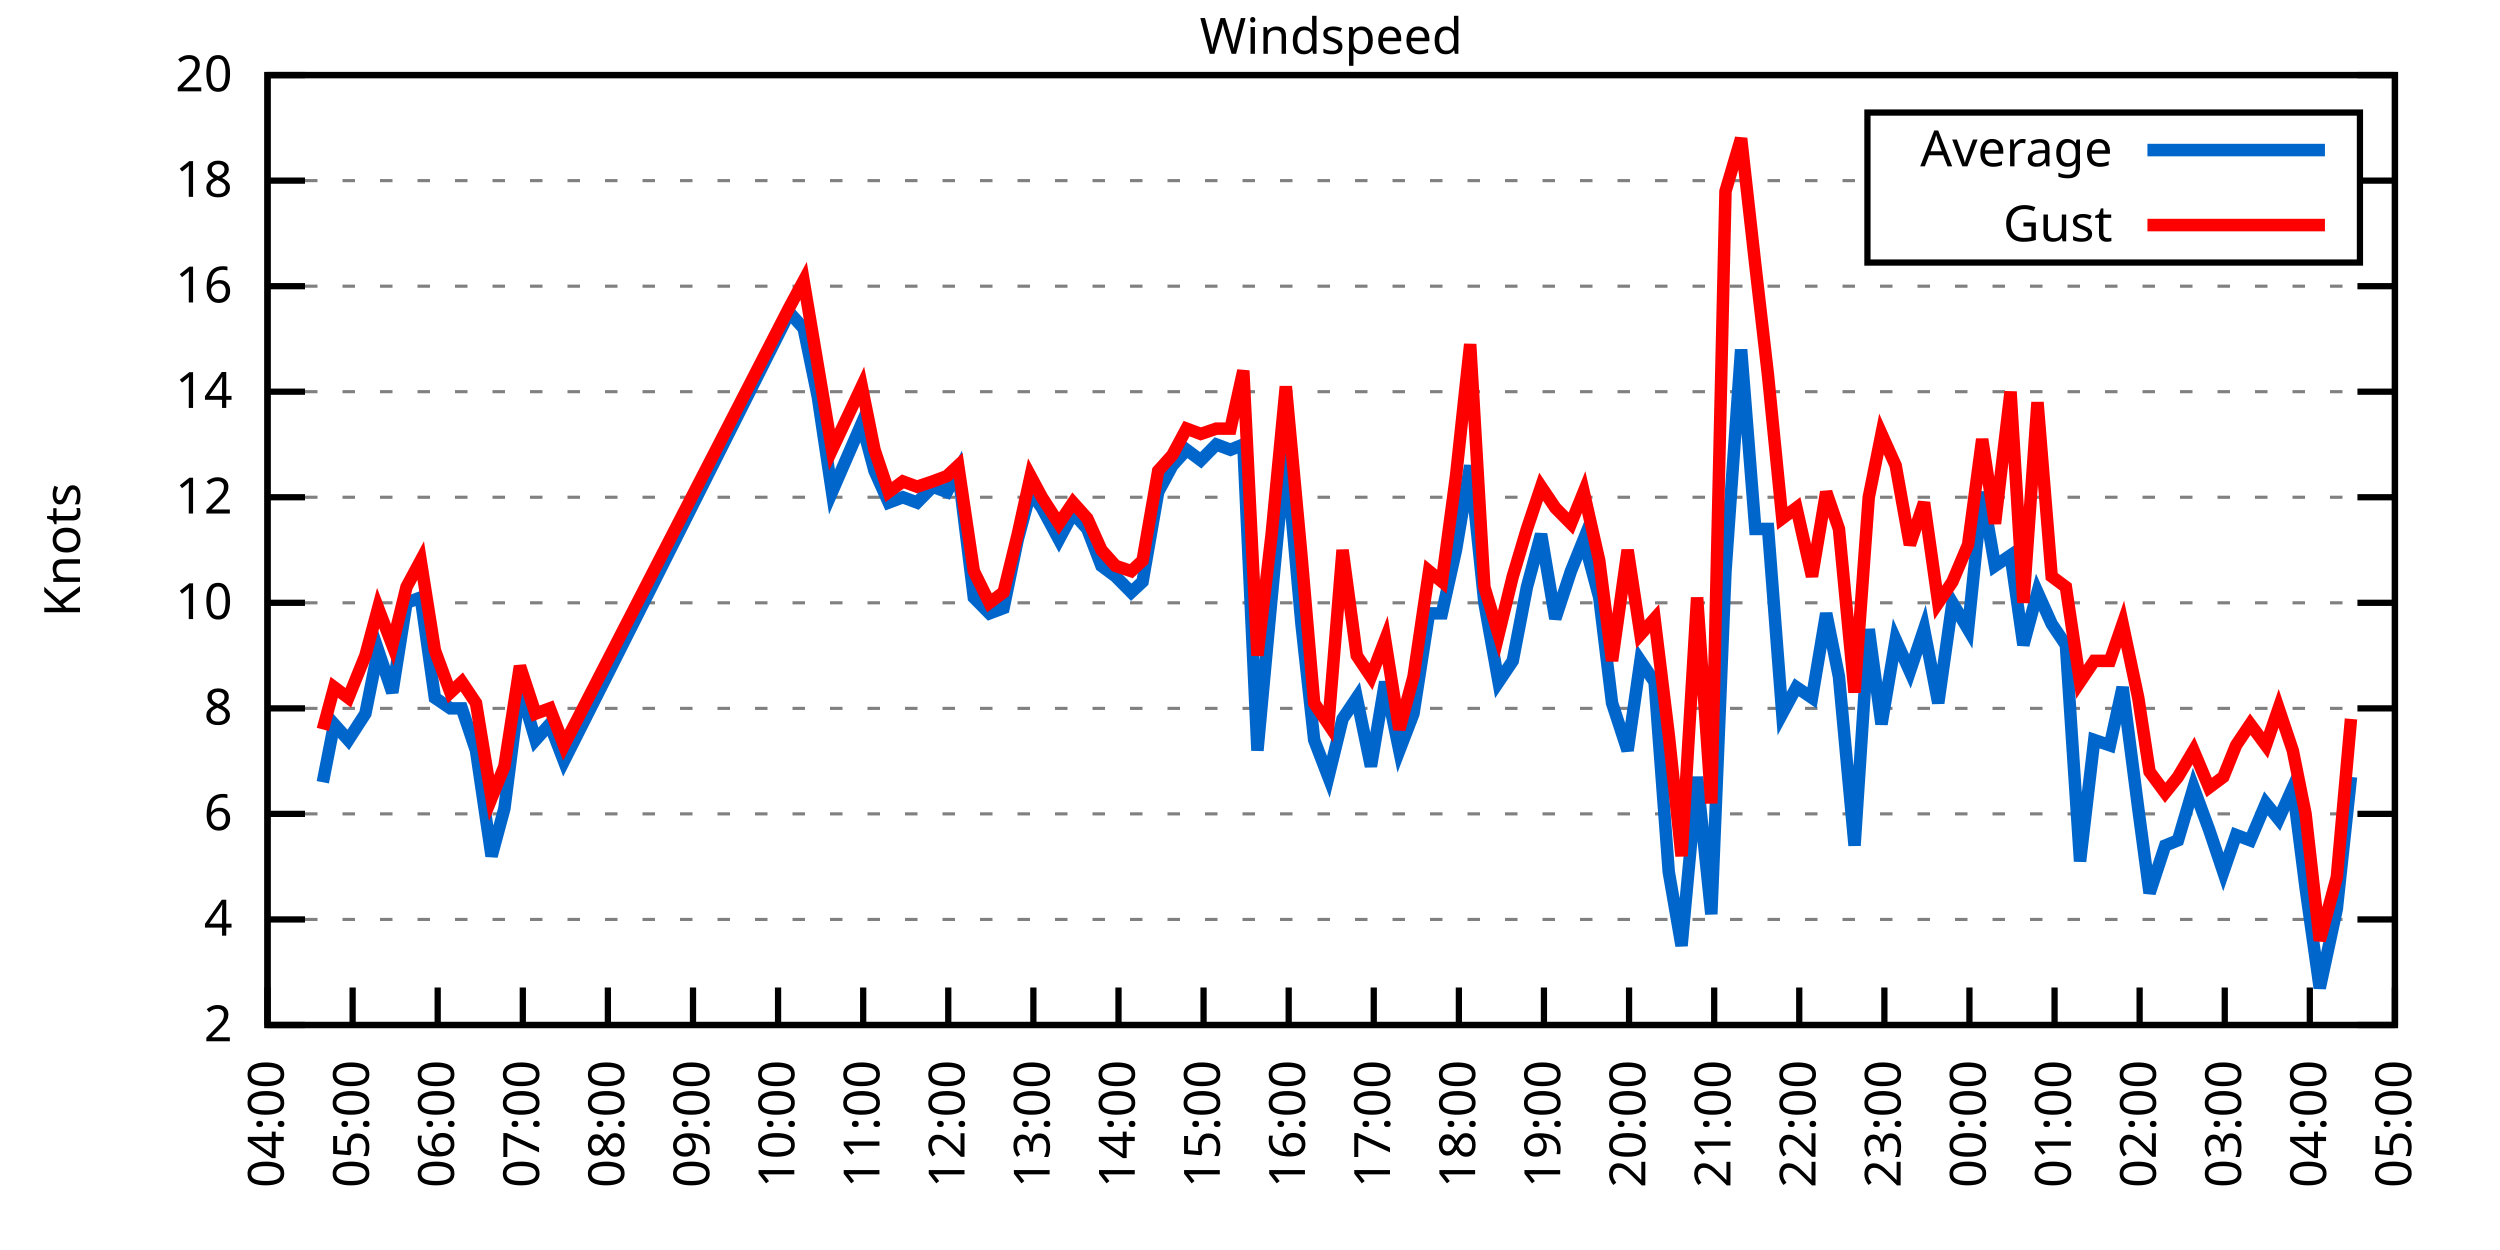
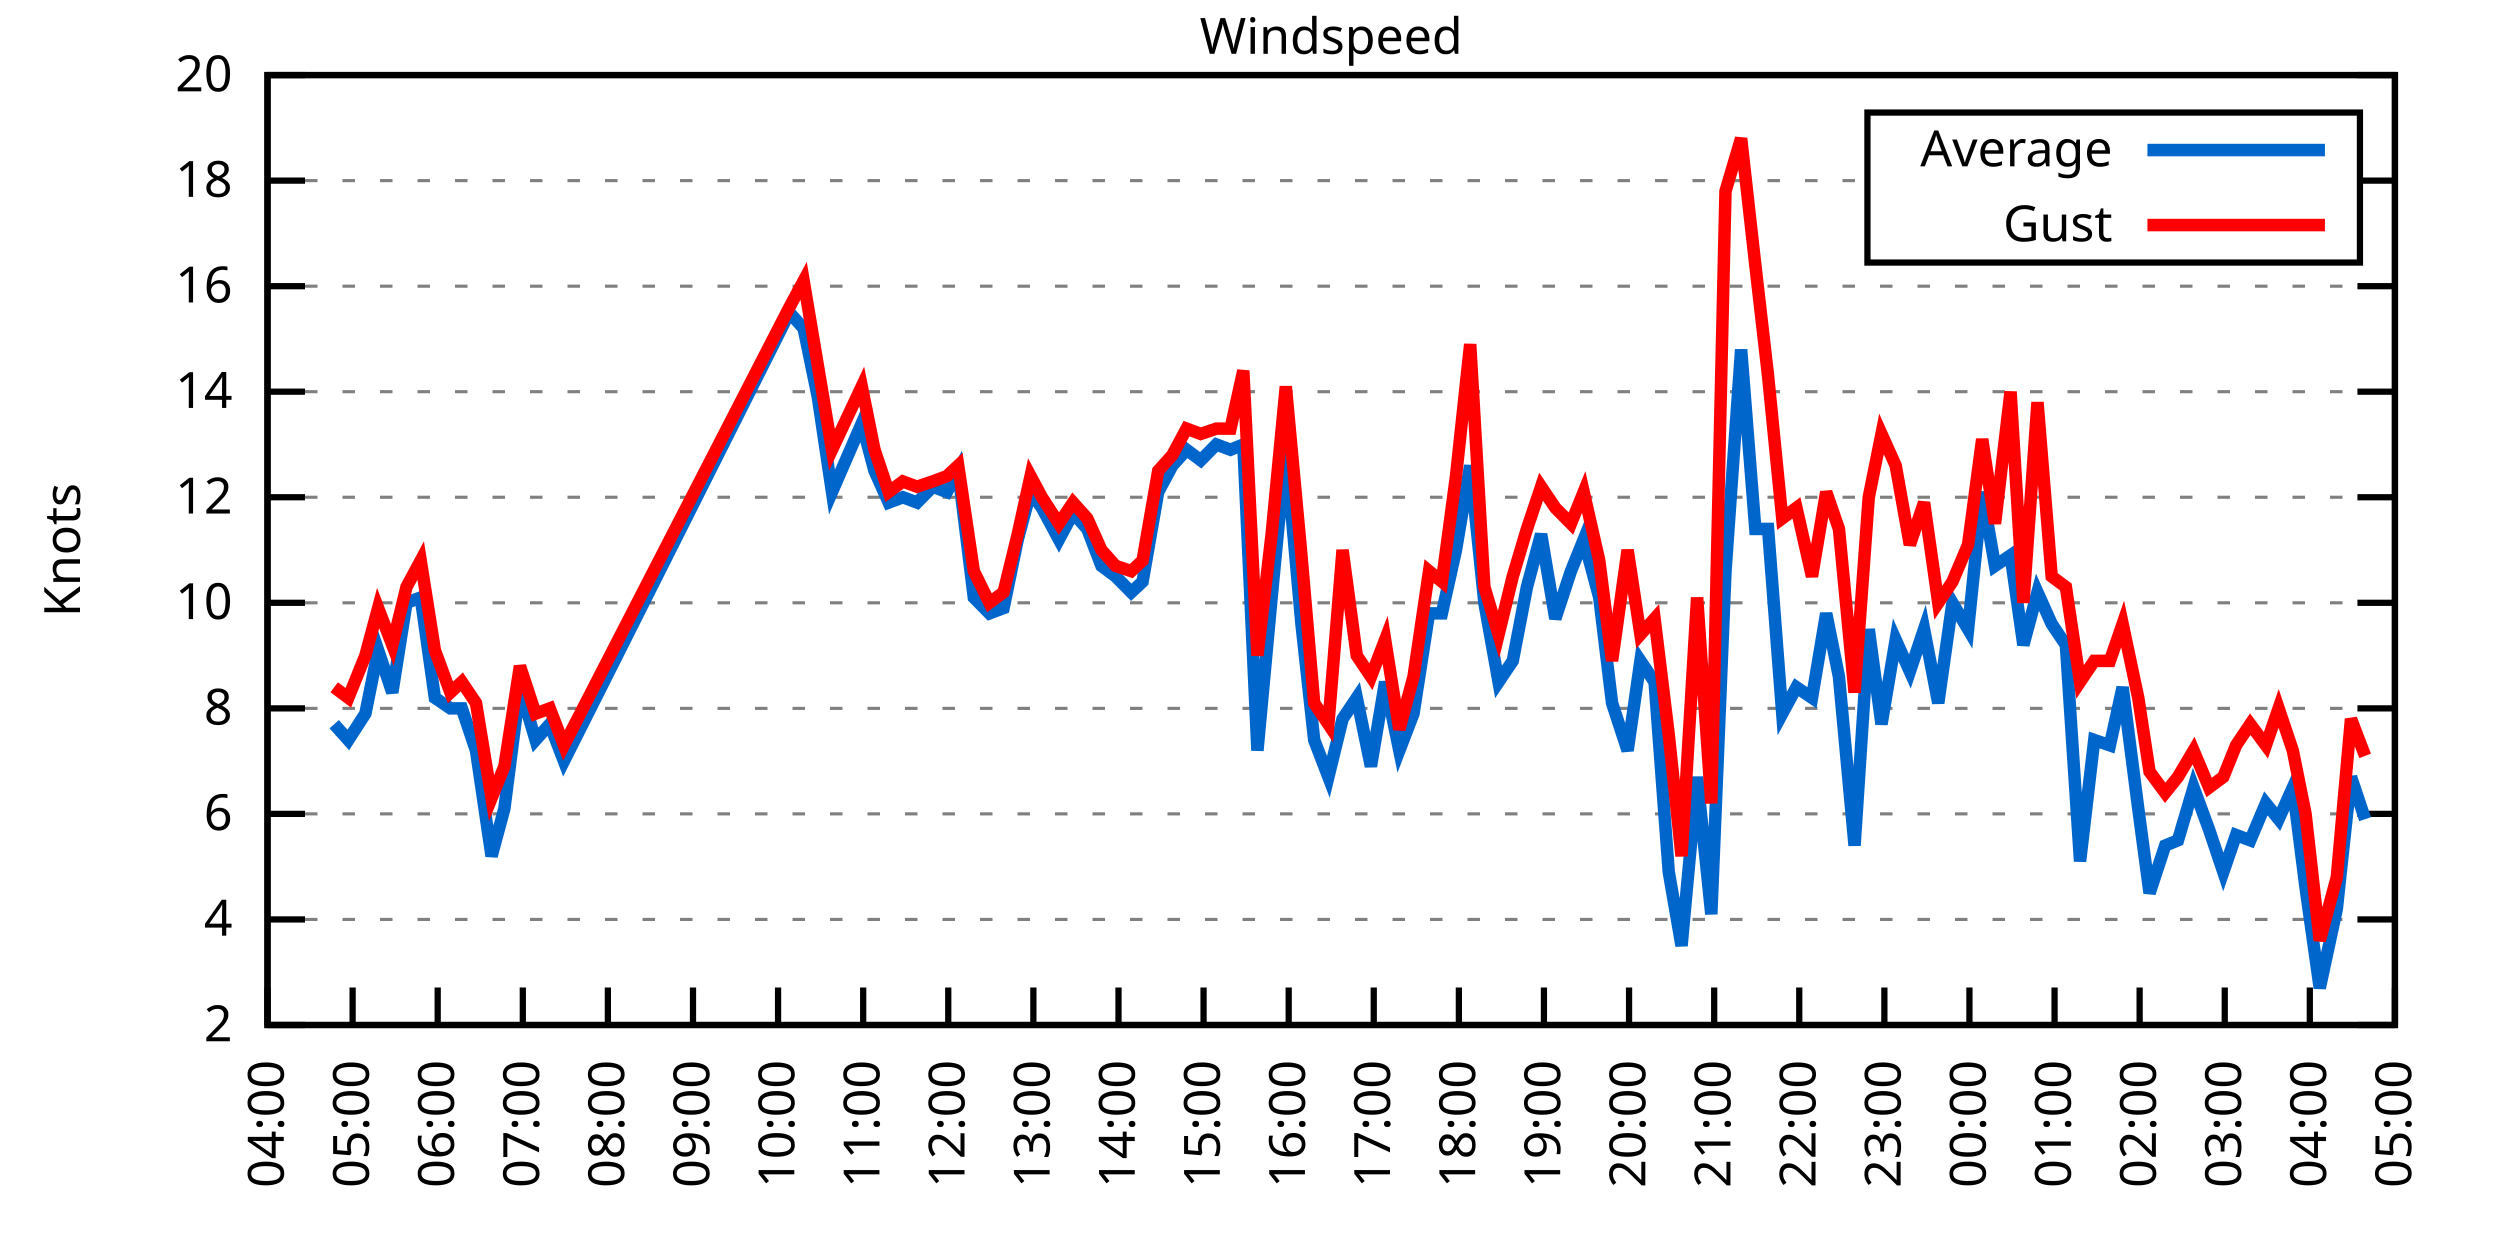
<svg xmlns="http://www.w3.org/2000/svg" xmlns:xlink="http://www.w3.org/1999/xlink" width="400" height="200" viewBox="0 0 400 200">
  <g id="gnuplot_canvas">
    <rect x="0" y="0" width="400" height="200" fill="none" />
    <defs>
      <circle id="gpDot" r="0.5" stroke-width="0.5" stroke="currentColor" />
      <path id="gpPt0" stroke-width="0.333" stroke="currentColor" d="M-1,0 h2 M0,-1 v2" />
      <path id="gpPt1" stroke-width="0.333" stroke="currentColor" d="M-1,-1 L1,1 M1,-1 L-1,1" />
      <path id="gpPt2" stroke-width="0.333" stroke="currentColor" d="M-1,0 L1,0 M0,-1 L0,1 M-1,-1 L1,1 M-1,1 L1,-1" />
      <rect id="gpPt3" stroke-width="0.333" stroke="currentColor" x="-1" y="-1" width="2" height="2" />
      <rect id="gpPt4" stroke-width="0.333" stroke="currentColor" fill="currentColor" x="-1" y="-1" width="2" height="2" />
      <circle id="gpPt5" stroke-width="0.333" stroke="currentColor" cx="0" cy="0" r="1" />
      <use xlink:href="#gpPt5" id="gpPt6" fill="currentColor" stroke="none" />
      <path id="gpPt7" stroke-width="0.333" stroke="currentColor" d="M0,-1.33 L-1.33,0.67 L1.33,0.67 z" />
      <use xlink:href="#gpPt7" id="gpPt8" fill="currentColor" stroke="none" />
      <use xlink:href="#gpPt7" id="gpPt9" stroke="currentColor" transform="rotate(180)" />
      <use xlink:href="#gpPt9" id="gpPt10" fill="currentColor" stroke="none" />
      <use xlink:href="#gpPt3" id="gpPt11" stroke="currentColor" transform="rotate(45)" />
      <use xlink:href="#gpPt11" id="gpPt12" fill="currentColor" stroke="none" />
      <path id="gpPt13" stroke-width="0.333" stroke="currentColor" d="M0,1.330 L1.265,0.411 L0.782,-1.067 L-0.782,-1.076 L-1.265,0.411 z" />
      <use xlink:href="#gpPt13" id="gpPt14" fill="currentColor" stroke="none" />
      <filter id="textbox" filterUnits="objectBoundingBox" x="0" y="0" height="1" width="1">
        <feFlood flood-color="white" flood-opacity="1" result="bgnd" />
        <feComposite in="SourceGraphic" in2="bgnd" operator="atop" />
      </filter>
      <filter id="greybox" filterUnits="objectBoundingBox" x="0" y="0" height="1" width="1">
        <feFlood flood-color="lightgrey" flood-opacity="1" result="grey" />
        <feComposite in="SourceGraphic" in2="grey" operator="atop" />
      </filter>
    </defs>
    <g fill="none" color="white" stroke="currentColor" stroke-width="1.00" stroke-linecap="butt" stroke-linejoin="miter">
</g>
    <g fill="none" color="black" stroke="currentColor" stroke-width="1.00" stroke-linecap="butt" stroke-linejoin="miter">
      <g stroke="none" shape-rendering="crispEdges">
        <polygon fill="rgb(255, 255, 255)" points="42.80,164.00 383.18,164.00 383.18,12.02 42.80,12.02 " />
      </g>
    </g>
    <g fill="none" color="black" stroke="currentColor" stroke-width="1.00" stroke-linecap="butt" stroke-linejoin="miter">
</g>
    <g fill="none" color="black" stroke="black" stroke-width="0.50" stroke-linecap="butt" stroke-linejoin="miter">
</g>
    <g fill="none" color="gray" stroke="currentColor" stroke-width="0.50" stroke-linecap="butt" stroke-linejoin="miter">
      <path stroke="gray" stroke-dasharray="2,4" class="gridline" d="M42.80,164.00 L383.19,164.00  " />
    </g>
    <g fill="none" color="gray" stroke="gray" stroke-width="1.00" stroke-linecap="butt" stroke-linejoin="miter">
</g>
    <g fill="none" color="black" stroke="currentColor" stroke-width="1.00" stroke-linecap="butt" stroke-linejoin="miter">
      <path stroke="black" d="M42.80,164.00 L48.80,164.00 M383.19,164.00 L377.19,164.00  " />
      <g transform="translate(37.20,166.60)" stroke="none" fill="black" font-family="Sans" font-size="8.00" text-anchor="end">
        <text>
          <tspan font-family="Sans"> 2</tspan>
        </text>
      </g>
    </g>
    <g fill="none" color="black" stroke="currentColor" stroke-width="1.00" stroke-linecap="butt" stroke-linejoin="miter">
</g>
    <g fill="none" color="black" stroke="black" stroke-width="0.50" stroke-linecap="butt" stroke-linejoin="miter">
</g>
    <g fill="none" color="gray" stroke="currentColor" stroke-width="0.50" stroke-linecap="butt" stroke-linejoin="miter">
      <path stroke="gray" stroke-dasharray="2,4" class="gridline" d="M42.80,147.11 L383.19,147.11  " />
    </g>
    <g fill="none" color="gray" stroke="gray" stroke-width="1.00" stroke-linecap="butt" stroke-linejoin="miter">
</g>
    <g fill="none" color="black" stroke="currentColor" stroke-width="1.00" stroke-linecap="butt" stroke-linejoin="miter">
      <path stroke="black" d="M42.80,147.11 L48.80,147.11 M383.19,147.11 L377.19,147.11  " />
      <g transform="translate(37.20,149.71)" stroke="none" fill="black" font-family="Sans" font-size="8.00" text-anchor="end">
        <text>
          <tspan font-family="Sans"> 4</tspan>
        </text>
      </g>
    </g>
    <g fill="none" color="black" stroke="currentColor" stroke-width="1.00" stroke-linecap="butt" stroke-linejoin="miter">
</g>
    <g fill="none" color="black" stroke="black" stroke-width="0.50" stroke-linecap="butt" stroke-linejoin="miter">
</g>
    <g fill="none" color="gray" stroke="currentColor" stroke-width="0.50" stroke-linecap="butt" stroke-linejoin="miter">
      <path stroke="gray" stroke-dasharray="2,4" class="gridline" d="M42.80,130.22 L383.19,130.22  " />
    </g>
    <g fill="none" color="gray" stroke="gray" stroke-width="1.00" stroke-linecap="butt" stroke-linejoin="miter">
</g>
    <g fill="none" color="black" stroke="currentColor" stroke-width="1.00" stroke-linecap="butt" stroke-linejoin="miter">
      <path stroke="black" d="M42.80,130.22 L48.80,130.22 M383.19,130.22 L377.19,130.22  " />
      <g transform="translate(37.20,132.82)" stroke="none" fill="black" font-family="Sans" font-size="8.00" text-anchor="end">
        <text>
          <tspan font-family="Sans"> 6</tspan>
        </text>
      </g>
    </g>
    <g fill="none" color="black" stroke="currentColor" stroke-width="1.00" stroke-linecap="butt" stroke-linejoin="miter">
</g>
    <g fill="none" color="black" stroke="black" stroke-width="0.50" stroke-linecap="butt" stroke-linejoin="miter">
</g>
    <g fill="none" color="gray" stroke="currentColor" stroke-width="0.50" stroke-linecap="butt" stroke-linejoin="miter">
      <path stroke="gray" stroke-dasharray="2,4" class="gridline" d="M42.80,113.34 L383.19,113.34  " />
    </g>
    <g fill="none" color="gray" stroke="gray" stroke-width="1.00" stroke-linecap="butt" stroke-linejoin="miter">
</g>
    <g fill="none" color="black" stroke="currentColor" stroke-width="1.00" stroke-linecap="butt" stroke-linejoin="miter">
      <path stroke="black" d="M42.80,113.34 L48.80,113.34 M383.19,113.34 L377.19,113.34  " />
      <g transform="translate(37.20,115.94)" stroke="none" fill="black" font-family="Sans" font-size="8.00" text-anchor="end">
        <text>
          <tspan font-family="Sans"> 8</tspan>
        </text>
      </g>
    </g>
    <g fill="none" color="black" stroke="currentColor" stroke-width="1.00" stroke-linecap="butt" stroke-linejoin="miter">
</g>
    <g fill="none" color="black" stroke="black" stroke-width="0.50" stroke-linecap="butt" stroke-linejoin="miter">
</g>
    <g fill="none" color="gray" stroke="currentColor" stroke-width="0.50" stroke-linecap="butt" stroke-linejoin="miter">
      <path stroke="gray" stroke-dasharray="2,4" class="gridline" d="M42.80,96.45 L383.19,96.45  " />
    </g>
    <g fill="none" color="gray" stroke="gray" stroke-width="1.00" stroke-linecap="butt" stroke-linejoin="miter">
</g>
    <g fill="none" color="black" stroke="currentColor" stroke-width="1.00" stroke-linecap="butt" stroke-linejoin="miter">
      <path stroke="black" d="M42.80,96.45 L48.80,96.45 M383.19,96.45 L377.19,96.45  " />
      <g transform="translate(37.20,99.05)" stroke="none" fill="black" font-family="Sans" font-size="8.00" text-anchor="end">
        <text>
          <tspan font-family="Sans"> 10</tspan>
        </text>
      </g>
    </g>
    <g fill="none" color="black" stroke="currentColor" stroke-width="1.00" stroke-linecap="butt" stroke-linejoin="miter">
</g>
    <g fill="none" color="black" stroke="black" stroke-width="0.50" stroke-linecap="butt" stroke-linejoin="miter">
</g>
    <g fill="none" color="gray" stroke="currentColor" stroke-width="0.50" stroke-linecap="butt" stroke-linejoin="miter">
      <path stroke="gray" stroke-dasharray="2,4" class="gridline" d="M42.80,79.56 L383.19,79.56  " />
    </g>
    <g fill="none" color="gray" stroke="gray" stroke-width="1.00" stroke-linecap="butt" stroke-linejoin="miter">
</g>
    <g fill="none" color="black" stroke="currentColor" stroke-width="1.00" stroke-linecap="butt" stroke-linejoin="miter">
      <path stroke="black" d="M42.80,79.56 L48.80,79.56 M383.19,79.56 L377.19,79.56  " />
      <g transform="translate(37.20,82.16)" stroke="none" fill="black" font-family="Sans" font-size="8.00" text-anchor="end">
        <text>
          <tspan font-family="Sans"> 12</tspan>
        </text>
      </g>
    </g>
    <g fill="none" color="black" stroke="currentColor" stroke-width="1.00" stroke-linecap="butt" stroke-linejoin="miter">
</g>
    <g fill="none" color="black" stroke="black" stroke-width="0.50" stroke-linecap="butt" stroke-linejoin="miter">
</g>
    <g fill="none" color="gray" stroke="currentColor" stroke-width="0.50" stroke-linecap="butt" stroke-linejoin="miter">
      <path stroke="gray" stroke-dasharray="2,4" class="gridline" d="M42.80,62.67 L383.19,62.67  " />
    </g>
    <g fill="none" color="gray" stroke="gray" stroke-width="1.00" stroke-linecap="butt" stroke-linejoin="miter">
</g>
    <g fill="none" color="black" stroke="currentColor" stroke-width="1.00" stroke-linecap="butt" stroke-linejoin="miter">
      <path stroke="black" d="M42.80,62.67 L48.80,62.67 M383.19,62.67 L377.19,62.67  " />
      <g transform="translate(37.20,65.27)" stroke="none" fill="black" font-family="Sans" font-size="8.00" text-anchor="end">
        <text>
          <tspan font-family="Sans"> 14</tspan>
        </text>
      </g>
    </g>
    <g fill="none" color="black" stroke="currentColor" stroke-width="1.00" stroke-linecap="butt" stroke-linejoin="miter">
</g>
    <g fill="none" color="black" stroke="black" stroke-width="0.50" stroke-linecap="butt" stroke-linejoin="miter">
</g>
    <g fill="none" color="gray" stroke="currentColor" stroke-width="0.50" stroke-linecap="butt" stroke-linejoin="miter">
      <path stroke="gray" stroke-dasharray="2,4" class="gridline" d="M42.80,45.79 L383.19,45.79  " />
    </g>
    <g fill="none" color="gray" stroke="gray" stroke-width="1.00" stroke-linecap="butt" stroke-linejoin="miter">
</g>
    <g fill="none" color="black" stroke="currentColor" stroke-width="1.00" stroke-linecap="butt" stroke-linejoin="miter">
      <path stroke="black" d="M42.80,45.79 L48.80,45.79 M383.19,45.79 L377.19,45.79  " />
      <g transform="translate(37.20,48.39)" stroke="none" fill="black" font-family="Sans" font-size="8.00" text-anchor="end">
        <text>
          <tspan font-family="Sans"> 16</tspan>
        </text>
      </g>
    </g>
    <g fill="none" color="black" stroke="currentColor" stroke-width="1.00" stroke-linecap="butt" stroke-linejoin="miter">
</g>
    <g fill="none" color="black" stroke="black" stroke-width="0.50" stroke-linecap="butt" stroke-linejoin="miter">
</g>
    <g fill="none" color="gray" stroke="currentColor" stroke-width="0.50" stroke-linecap="butt" stroke-linejoin="miter">
      <path stroke="gray" stroke-dasharray="2,4" class="gridline" d="M42.80,28.90 L298.79,28.90 M377.59,28.90 L383.19,28.90  " />
    </g>
    <g fill="none" color="gray" stroke="gray" stroke-width="1.00" stroke-linecap="butt" stroke-linejoin="miter">
</g>
    <g fill="none" color="black" stroke="currentColor" stroke-width="1.00" stroke-linecap="butt" stroke-linejoin="miter">
      <path stroke="black" d="M42.80,28.90 L48.80,28.90 M383.19,28.90 L377.19,28.90  " />
      <g transform="translate(37.20,31.50)" stroke="none" fill="black" font-family="Sans" font-size="8.00" text-anchor="end">
        <text>
          <tspan font-family="Sans"> 18</tspan>
        </text>
      </g>
    </g>
    <g fill="none" color="black" stroke="currentColor" stroke-width="1.00" stroke-linecap="butt" stroke-linejoin="miter">
</g>
    <g fill="none" color="black" stroke="black" stroke-width="0.50" stroke-linecap="butt" stroke-linejoin="miter">
</g>
    <g fill="none" color="gray" stroke="currentColor" stroke-width="0.50" stroke-linecap="butt" stroke-linejoin="miter">
      <path stroke="gray" stroke-dasharray="2,4" class="gridline" d="M42.80,12.01 L383.19,12.01  " />
    </g>
    <g fill="none" color="gray" stroke="gray" stroke-width="1.00" stroke-linecap="butt" stroke-linejoin="miter">
</g>
    <g fill="none" color="black" stroke="currentColor" stroke-width="1.00" stroke-linecap="butt" stroke-linejoin="miter">
      <path stroke="black" d="M42.80,12.01 L48.80,12.01 M383.19,12.01 L377.19,12.01  " />
      <g transform="translate(37.20,14.61)" stroke="none" fill="black" font-family="Sans" font-size="8.00" text-anchor="end">
        <text>
          <tspan font-family="Sans"> 20</tspan>
        </text>
      </g>
    </g>
    <g fill="none" color="black" stroke="currentColor" stroke-width="1.00" stroke-linecap="butt" stroke-linejoin="miter">
      <path stroke="black" d="M42.80,164.00 L42.80,158.00  " />
      <g transform="translate(45.40,169.60) rotate(270.00)" stroke="none" fill="black" font-family="Sans" font-size="8.00" text-anchor="end">
        <text>
          <tspan font-family="Sans">04:00</tspan>
        </text>
      </g>
    </g>
    <g fill="none" color="black" stroke="currentColor" stroke-width="1.00" stroke-linecap="butt" stroke-linejoin="miter">
      <path stroke="black" d="M56.42,164.00 L56.42,158.00  " />
      <g transform="translate(59.02,169.60) rotate(270.00)" stroke="none" fill="black" font-family="Sans" font-size="8.00" text-anchor="end">
        <text>
          <tspan font-family="Sans">05:00</tspan>
        </text>
      </g>
    </g>
    <g fill="none" color="black" stroke="currentColor" stroke-width="1.00" stroke-linecap="butt" stroke-linejoin="miter">
      <path stroke="black" d="M70.03,164.00 L70.03,158.00  " />
      <g transform="translate(72.63,169.60) rotate(270.00)" stroke="none" fill="black" font-family="Sans" font-size="8.00" text-anchor="end">
        <text>
          <tspan font-family="Sans">06:00</tspan>
        </text>
      </g>
    </g>
    <g fill="none" color="black" stroke="currentColor" stroke-width="1.00" stroke-linecap="butt" stroke-linejoin="miter">
      <path stroke="black" d="M83.65,164.00 L83.65,158.00  " />
      <g transform="translate(86.25,169.60) rotate(270.00)" stroke="none" fill="black" font-family="Sans" font-size="8.00" text-anchor="end">
        <text>
          <tspan font-family="Sans">07:00</tspan>
        </text>
      </g>
    </g>
    <g fill="none" color="black" stroke="currentColor" stroke-width="1.00" stroke-linecap="butt" stroke-linejoin="miter">
      <path stroke="black" d="M97.26,164.00 L97.26,158.00  " />
      <g transform="translate(99.86,169.60) rotate(270.00)" stroke="none" fill="black" font-family="Sans" font-size="8.00" text-anchor="end">
        <text>
          <tspan font-family="Sans">08:00</tspan>
        </text>
      </g>
    </g>
    <g fill="none" color="black" stroke="currentColor" stroke-width="1.00" stroke-linecap="butt" stroke-linejoin="miter">
      <path stroke="black" d="M110.88,164.00 L110.88,158.00  " />
      <g transform="translate(113.48,169.60) rotate(270.00)" stroke="none" fill="black" font-family="Sans" font-size="8.00" text-anchor="end">
        <text>
          <tspan font-family="Sans">09:00</tspan>
        </text>
      </g>
    </g>
    <g fill="none" color="black" stroke="currentColor" stroke-width="1.00" stroke-linecap="butt" stroke-linejoin="miter">
      <path stroke="black" d="M124.49,164.00 L124.49,158.00  " />
      <g transform="translate(127.09,169.60) rotate(270.00)" stroke="none" fill="black" font-family="Sans" font-size="8.00" text-anchor="end">
        <text>
          <tspan font-family="Sans">10:00</tspan>
        </text>
      </g>
    </g>
    <g fill="none" color="black" stroke="currentColor" stroke-width="1.00" stroke-linecap="butt" stroke-linejoin="miter">
      <path stroke="black" d="M138.11,164.00 L138.11,158.00  " />
      <g transform="translate(140.71,169.60) rotate(270.00)" stroke="none" fill="black" font-family="Sans" font-size="8.00" text-anchor="end">
        <text>
          <tspan font-family="Sans">11:00</tspan>
        </text>
      </g>
    </g>
    <g fill="none" color="black" stroke="currentColor" stroke-width="1.00" stroke-linecap="butt" stroke-linejoin="miter">
      <path stroke="black" d="M151.72,164.00 L151.72,158.00  " />
      <g transform="translate(154.32,169.60) rotate(270.00)" stroke="none" fill="black" font-family="Sans" font-size="8.00" text-anchor="end">
        <text>
          <tspan font-family="Sans">12:00</tspan>
        </text>
      </g>
    </g>
    <g fill="none" color="black" stroke="currentColor" stroke-width="1.00" stroke-linecap="butt" stroke-linejoin="miter">
      <path stroke="black" d="M165.34,164.00 L165.34,158.00  " />
      <g transform="translate(167.94,169.60) rotate(270.00)" stroke="none" fill="black" font-family="Sans" font-size="8.00" text-anchor="end">
        <text>
          <tspan font-family="Sans">13:00</tspan>
        </text>
      </g>
    </g>
    <g fill="none" color="black" stroke="currentColor" stroke-width="1.00" stroke-linecap="butt" stroke-linejoin="miter">
      <path stroke="black" d="M178.96,164.00 L178.96,158.00  " />
      <g transform="translate(181.56,169.60) rotate(270.00)" stroke="none" fill="black" font-family="Sans" font-size="8.00" text-anchor="end">
        <text>
          <tspan font-family="Sans">14:00</tspan>
        </text>
      </g>
    </g>
    <g fill="none" color="black" stroke="currentColor" stroke-width="1.00" stroke-linecap="butt" stroke-linejoin="miter">
      <path stroke="black" d="M192.57,164.00 L192.57,158.00  " />
      <g transform="translate(195.17,169.60) rotate(270.00)" stroke="none" fill="black" font-family="Sans" font-size="8.00" text-anchor="end">
        <text>
          <tspan font-family="Sans">15:00</tspan>
        </text>
      </g>
    </g>
    <g fill="none" color="black" stroke="currentColor" stroke-width="1.00" stroke-linecap="butt" stroke-linejoin="miter">
      <path stroke="black" d="M206.19,164.00 L206.19,158.00  " />
      <g transform="translate(208.79,169.60) rotate(270.00)" stroke="none" fill="black" font-family="Sans" font-size="8.00" text-anchor="end">
        <text>
          <tspan font-family="Sans">16:00</tspan>
        </text>
      </g>
    </g>
    <g fill="none" color="black" stroke="currentColor" stroke-width="1.00" stroke-linecap="butt" stroke-linejoin="miter">
      <path stroke="black" d="M219.80,164.00 L219.80,158.00  " />
      <g transform="translate(222.40,169.60) rotate(270.00)" stroke="none" fill="black" font-family="Sans" font-size="8.00" text-anchor="end">
        <text>
          <tspan font-family="Sans">17:00</tspan>
        </text>
      </g>
    </g>
    <g fill="none" color="black" stroke="currentColor" stroke-width="1.00" stroke-linecap="butt" stroke-linejoin="miter">
      <path stroke="black" d="M233.42,164.00 L233.42,158.00  " />
      <g transform="translate(236.02,169.60) rotate(270.00)" stroke="none" fill="black" font-family="Sans" font-size="8.00" text-anchor="end">
        <text>
          <tspan font-family="Sans">18:00</tspan>
        </text>
      </g>
    </g>
    <g fill="none" color="black" stroke="currentColor" stroke-width="1.00" stroke-linecap="butt" stroke-linejoin="miter">
      <path stroke="black" d="M247.03,164.00 L247.03,158.00  " />
      <g transform="translate(249.63,169.60) rotate(270.00)" stroke="none" fill="black" font-family="Sans" font-size="8.00" text-anchor="end">
        <text>
          <tspan font-family="Sans">19:00</tspan>
        </text>
      </g>
    </g>
    <g fill="none" color="black" stroke="currentColor" stroke-width="1.00" stroke-linecap="butt" stroke-linejoin="miter">
      <path stroke="black" d="M260.65,164.00 L260.65,158.00  " />
      <g transform="translate(263.25,169.60) rotate(270.00)" stroke="none" fill="black" font-family="Sans" font-size="8.00" text-anchor="end">
        <text>
          <tspan font-family="Sans">20:00</tspan>
        </text>
      </g>
    </g>
    <g fill="none" color="black" stroke="currentColor" stroke-width="1.00" stroke-linecap="butt" stroke-linejoin="miter">
      <path stroke="black" d="M274.27,164.00 L274.27,158.00  " />
      <g transform="translate(276.87,169.60) rotate(270.00)" stroke="none" fill="black" font-family="Sans" font-size="8.00" text-anchor="end">
        <text>
          <tspan font-family="Sans">21:00</tspan>
        </text>
      </g>
    </g>
    <g fill="none" color="black" stroke="currentColor" stroke-width="1.00" stroke-linecap="butt" stroke-linejoin="miter">
      <path stroke="black" d="M287.88,164.00 L287.88,158.00  " />
      <g transform="translate(290.48,169.60) rotate(270.00)" stroke="none" fill="black" font-family="Sans" font-size="8.00" text-anchor="end">
        <text>
          <tspan font-family="Sans">22:00</tspan>
        </text>
      </g>
    </g>
    <g fill="none" color="black" stroke="currentColor" stroke-width="1.00" stroke-linecap="butt" stroke-linejoin="miter">
      <path stroke="black" d="M301.50,164.00 L301.50,158.00  " />
      <g transform="translate(304.10,169.60) rotate(270.00)" stroke="none" fill="black" font-family="Sans" font-size="8.00" text-anchor="end">
        <text>
          <tspan font-family="Sans">23:00</tspan>
        </text>
      </g>
    </g>
    <g fill="none" color="black" stroke="currentColor" stroke-width="1.00" stroke-linecap="butt" stroke-linejoin="miter">
      <path stroke="black" d="M315.11,164.00 L315.11,158.00  " />
      <g transform="translate(317.71,169.60) rotate(270.00)" stroke="none" fill="black" font-family="Sans" font-size="8.00" text-anchor="end">
        <text>
          <tspan font-family="Sans">00:00</tspan>
        </text>
      </g>
    </g>
    <g fill="none" color="black" stroke="currentColor" stroke-width="1.00" stroke-linecap="butt" stroke-linejoin="miter">
      <path stroke="black" d="M328.73,164.00 L328.73,158.00  " />
      <g transform="translate(331.33,169.60) rotate(270.00)" stroke="none" fill="black" font-family="Sans" font-size="8.00" text-anchor="end">
        <text>
          <tspan font-family="Sans">01:00</tspan>
        </text>
      </g>
    </g>
    <g fill="none" color="black" stroke="currentColor" stroke-width="1.00" stroke-linecap="butt" stroke-linejoin="miter">
      <path stroke="black" d="M342.34,164.00 L342.34,158.00  " />
      <g transform="translate(344.94,169.60) rotate(270.00)" stroke="none" fill="black" font-family="Sans" font-size="8.00" text-anchor="end">
        <text>
          <tspan font-family="Sans">02:00</tspan>
        </text>
      </g>
    </g>
    <g fill="none" color="black" stroke="currentColor" stroke-width="1.00" stroke-linecap="butt" stroke-linejoin="miter">
      <path stroke="black" d="M355.96,164.00 L355.96,158.00  " />
      <g transform="translate(358.56,169.60) rotate(270.00)" stroke="none" fill="black" font-family="Sans" font-size="8.00" text-anchor="end">
        <text>
          <tspan font-family="Sans">03:00</tspan>
        </text>
      </g>
    </g>
    <g fill="none" color="black" stroke="currentColor" stroke-width="1.00" stroke-linecap="butt" stroke-linejoin="miter">
      <path stroke="black" d="M369.57,164.00 L369.57,158.00  " />
      <g transform="translate(372.17,169.60) rotate(270.00)" stroke="none" fill="black" font-family="Sans" font-size="8.00" text-anchor="end">
        <text>
          <tspan font-family="Sans">04:00</tspan>
        </text>
      </g>
    </g>
    <g fill="none" color="black" stroke="currentColor" stroke-width="1.00" stroke-linecap="butt" stroke-linejoin="miter">
      <path stroke="black" d="M383.19,164.00 L383.19,158.00  " />
      <g transform="translate(385.79,169.60) rotate(270.00)" stroke="none" fill="black" font-family="Sans" font-size="8.00" text-anchor="end">
        <text>
          <tspan font-family="Sans">05:00</tspan>
        </text>
      </g>
    </g>
    <g fill="none" color="black" stroke="currentColor" stroke-width="1.00" stroke-linecap="butt" stroke-linejoin="miter">
</g>
    <g fill="none" color="black" stroke="currentColor" stroke-width="1.00" stroke-linecap="butt" stroke-linejoin="miter">
      <path stroke="black" d="M42.80,12.01 L42.80,164.00 L383.19,164.00 L383.19,12.01 L42.80,12.01 Z  " />
    </g>
    <g fill="none" color="black" stroke="currentColor" stroke-width="1.00" stroke-linecap="butt" stroke-linejoin="miter">
</g>
    <g fill="none" color="black" stroke="currentColor" stroke-width="1.00" stroke-linecap="butt" stroke-linejoin="miter">
      <path stroke="black" d="M298.79,42.01 L298.79,18.01 L377.59,18.01 L377.59,42.01 L298.79,42.01 Z  " />
    </g>
    <g id="Windspeed_plot_1">
      <g fill="none" color="white" stroke="black" stroke-width="2.00" stroke-linecap="butt" stroke-linejoin="miter">
</g>
      <g fill="none" color="black" stroke="currentColor" stroke-width="2.00" stroke-linecap="butt" stroke-linejoin="miter">
        <g transform="translate(337.99,26.61)" stroke="none" fill="black" font-family="Sans" font-size="8.00" text-anchor="end">
          <text>
            <tspan font-family="Sans">Average</tspan>
          </text>
        </g>
      </g>
      <g fill="none" color="black" stroke="currentColor" stroke-width="2.00" stroke-linecap="butt" stroke-linejoin="miter">
-         <path stroke="rgb(  0, 102, 204)" d="M343.59,24.01 L371.99,24.01 M51.65,125.16 L53.47,115.87 L55.73,118.40 L58.46,114.18 L60.50,104.05 L62.77,110.80   L65.04,96.45 L67.31,95.60 L69.58,111.65 L72.07,113.34 L73.89,113.34 L76.16,120.09 L78.65,136.98 L80.70,129.38   L83.19,109.96 L85.69,118.40 L87.96,115.87 L90.23,121.78 L126.31,50.01 L128.58,52.54 L130.85,63.52 L133.12,78.72   L137.88,67.74 L139.92,75.34 L142.19,80.41 L144.46,79.56 L146.73,80.41 L149.23,77.87 L151.50,78.72 L153.31,75.34   L155.81,95.60 L158.31,98.14 L160.57,97.29 L162.84,86.32 L164.89,78.72 L166.70,81.25 L169.43,86.32 L171.69,82.09   L173.96,84.63 L176.23,90.54 L178.50,92.23 L181.00,94.76 L182.81,93.07 L185.31,78.72 L187.58,74.49 L189.85,71.96   L192.12,73.65 L194.61,71.12 L196.88,71.96 L198.93,71.12 L201.19,120.09 L203.46,95.60 L205.73,71.96 L208.23,99.83   L210.27,118.40 L212.54,124.31 L214.81,115.03 L217.08,111.65 L219.35,122.62 L221.62,109.11 L223.89,120.09 L226.16,114.18   L228.65,98.14 L230.70,98.14 L232.96,88.00 L235.23,74.49 L237.50,96.45 L239.77,109.11 L242.04,105.74 L244.31,93.92   L246.58,85.47 L248.85,98.98 L251.35,91.38 L253.39,86.32 L255.88,95.60 L257.93,112.49 L260.42,120.09 L262.47,105.74   L264.73,109.11 L267.00,139.51 L269.05,151.33 L271.54,124.31 L273.81,146.27 L276.08,91.38 L278.58,55.92 L280.85,84.63   L282.89,84.63 L285.16,114.18 L287.43,109.96 L289.92,111.65 L292.19,98.14 L294.23,108.27 L296.73,135.29 L299.00,100.67   L301.04,115.87 L303.31,102.36 L305.58,107.43 L307.85,100.67 L310.12,112.49 L312.39,96.45 L314.89,100.67 L317.15,78.72   L319.20,90.54 L321.69,88.85 L323.74,103.20 L326.00,94.76 L328.27,99.83 L330.54,103.20 L332.81,137.82 L335.08,118.40   L337.58,119.25 L339.62,109.96 L342.12,129.38 L343.93,142.89 L346.43,135.29 L348.47,134.45 L350.97,126.00 L353.46,132.76   L355.73,139.51 L357.77,133.60 L360.04,134.45 L362.54,128.54 L364.58,131.07 L366.85,126.00 L368.89,142.05 L371.16,158.09   L373.89,145.42 L376.16,124.31  " />
+         <path stroke="rgb(  0, 102, 204)" d="M343.59,24.01 L371.99,24.01 M53.47,115.87 L55.73,118.40 L58.46,114.18 L60.50,104.05 L62.77,110.80 L65.04,96.45   L67.31,95.60 L69.58,111.65 L72.07,113.34 L73.89,113.34 L76.16,120.09 L78.65,136.98 L80.70,129.38 L83.19,109.96   L85.69,118.40 L87.96,115.87 L90.23,121.78 L126.31,50.01 L128.58,52.54 L130.85,63.52 L133.12,78.72 L137.88,67.74   L139.92,75.34 L142.19,80.41 L144.46,79.56 L146.73,80.41 L149.23,77.87 L151.50,78.72 L153.31,75.34 L155.81,95.60   L158.31,98.14 L160.57,97.29 L162.84,86.32 L164.89,78.72 L166.70,81.25 L169.43,86.32 L171.69,82.09 L173.96,84.63   L176.23,90.54 L178.50,92.23 L181.00,94.76 L182.81,93.07 L185.31,78.72 L187.58,74.49 L189.85,71.96 L192.12,73.65   L194.61,71.12 L196.88,71.96 L198.93,71.12 L201.19,120.09 L203.46,95.60 L205.73,71.96 L208.23,99.83 L210.27,118.40   L212.54,124.31 L214.81,115.03 L217.08,111.65 L219.35,122.62 L221.62,109.11 L223.89,120.09 L226.16,114.18 L228.65,98.14   L230.70,98.14 L232.96,88.00 L235.23,74.49 L237.50,96.45 L239.77,109.11 L242.04,105.74 L244.31,93.92 L246.58,85.47   L248.85,98.98 L251.35,91.38 L253.39,86.32 L255.88,95.60 L257.93,112.49 L260.42,120.09 L262.47,105.74 L264.73,109.11   L267.00,139.51 L269.05,151.33 L271.54,124.31 L273.81,146.27 L276.08,91.38 L278.58,55.92 L280.85,84.63 L282.89,84.63   L285.16,114.18 L287.43,109.96 L289.92,111.65 L292.19,98.14 L294.23,108.27 L296.73,135.29 L299.00,100.67 L301.04,115.87   L303.31,102.36 L305.58,107.43 L307.85,100.67 L310.12,112.49 L312.39,96.45 L314.89,100.67 L317.15,78.72 L319.20,90.54   L321.69,88.85 L323.74,103.20 L326.00,94.76 L328.27,99.83 L330.54,103.20 L332.81,137.82 L335.08,118.40 L337.58,119.25   L339.62,109.96 L342.12,129.38 L343.93,142.89 L346.43,135.29 L348.47,134.45 L350.97,126.00 L353.46,132.76 L355.73,139.51   L357.77,133.60 L360.04,134.45 L362.54,128.54 L364.58,131.07 L366.85,126.00 L368.89,142.05 L371.16,158.09 L373.89,145.42   L376.16,124.31 L378.42,131.07  " />
      </g>
    </g>
    <g id="Windspeed_plot_2">
      <g fill="none" color="black" stroke="currentColor" stroke-width="2.00" stroke-linecap="butt" stroke-linejoin="miter">
        <g transform="translate(337.99,38.61)" stroke="none" fill="black" font-family="Sans" font-size="8.00" text-anchor="end">
          <text>
            <tspan font-family="Sans">Gust</tspan>
          </text>
        </g>
      </g>
      <g fill="none" color="black" stroke="currentColor" stroke-width="2.00" stroke-linecap="butt" stroke-linejoin="miter">
-         <path stroke="rgb(255,   0,   0)" d="M343.59,36.01 L371.99,36.01 M51.65,116.71 L53.47,109.96 L55.73,111.65 L58.46,104.89 L60.50,97.29 L62.77,103.20   L65.04,93.92 L67.31,89.69 L69.58,104.05 L72.07,110.80 L73.89,109.11 L76.16,112.49 L78.65,127.69 L80.70,122.62   L83.19,106.58 L85.69,114.18 L87.96,113.34 L90.23,119.25 L126.31,49.16 L128.58,44.94 L130.85,58.45 L133.12,71.96   L137.88,61.83 L139.92,71.96 L142.19,78.72 L144.46,77.03 L146.73,77.87 L149.23,77.03 L151.50,76.18 L153.31,74.49   L155.81,91.38 L158.31,96.45 L160.57,94.76 L162.84,85.47 L164.89,76.18 L166.70,79.56 L169.43,83.78 L171.69,80.41   L173.96,82.94 L176.23,88.00 L178.50,90.54 L181.00,91.38 L182.81,89.69 L185.31,75.34 L187.58,72.81 L189.85,68.58   L192.12,69.43 L194.61,68.58 L196.88,68.58 L198.93,59.30 L201.19,104.89 L203.46,85.47 L205.73,61.83 L208.23,88.85   L210.27,112.49 L212.54,115.87 L214.81,88.00 L217.08,104.89 L219.35,108.27 L221.62,102.36 L223.89,116.71 L226.16,108.27   L228.65,91.38 L230.70,93.07 L232.96,76.18 L235.23,55.07 L237.50,93.92 L239.77,101.52 L242.04,92.23 L244.31,84.63   L246.58,77.87 L248.85,81.25 L251.35,83.78 L253.39,78.72 L255.88,89.69 L257.93,105.74 L260.42,88.00 L262.47,101.52   L264.73,98.98 L267.00,117.56 L269.05,136.98 L271.54,95.60 L273.81,128.54 L276.08,30.59 L278.58,22.14 L280.85,42.41   L282.89,60.14 L285.16,82.94 L287.43,81.25 L289.92,92.23 L292.19,78.72 L294.23,84.63 L296.73,110.80 L299.00,79.56   L301.04,69.43 L303.31,74.49 L305.58,87.16 L307.85,80.41 L310.12,96.45 L312.39,93.07 L314.89,87.16 L317.15,70.27   L319.20,83.78 L321.69,62.67 L323.74,96.45 L326.00,64.36 L328.27,92.23 L330.54,93.92 L332.81,109.11 L335.08,105.74   L337.58,105.74 L339.62,99.83 L342.12,111.65 L343.93,123.47 L346.43,126.85 L348.47,124.31 L350.97,120.09 L353.46,126.00   L355.73,124.31 L357.77,119.25 L360.04,115.87 L362.54,119.25 L364.58,113.34 L366.85,120.09 L368.89,130.22 L371.16,150.49   L373.89,140.36 L376.16,115.03  " />
+         <path stroke="rgb(255,   0,   0)" d="M343.59,36.01 L371.99,36.01 M53.47,109.96 L55.73,111.65 L58.46,104.89 L60.50,97.29 L62.77,103.20 L65.04,93.92   L67.31,89.69 L69.58,104.05 L72.07,110.80 L73.89,109.11 L76.16,112.49 L78.65,127.69 L80.70,122.62 L83.19,106.58   L85.69,114.18 L87.96,113.34 L90.23,119.25 L126.31,49.16 L128.58,44.94 L130.85,58.45 L133.12,71.96 L137.88,61.83   L139.92,71.96 L142.19,78.72 L144.46,77.03 L146.73,77.87 L149.23,77.03 L151.50,76.18 L153.31,74.49 L155.81,91.38   L158.31,96.45 L160.57,94.76 L162.84,85.47 L164.89,76.18 L166.70,79.56 L169.43,83.78 L171.69,80.41 L173.96,82.94   L176.23,88.00 L178.50,90.54 L181.00,91.38 L182.81,89.69 L185.31,75.34 L187.58,72.81 L189.85,68.58 L192.12,69.43   L194.61,68.58 L196.88,68.58 L198.93,59.30 L201.19,104.89 L203.46,85.47 L205.73,61.83 L208.23,88.85 L210.27,112.49   L212.54,115.87 L214.81,88.00 L217.08,104.89 L219.35,108.27 L221.62,102.36 L223.89,116.71 L226.16,108.27 L228.65,91.38   L230.70,93.07 L232.96,76.18 L235.23,55.07 L237.50,93.92 L239.77,101.52 L242.04,92.23 L244.31,84.63 L246.58,77.87   L248.85,81.25 L251.35,83.78 L253.39,78.72 L255.88,89.69 L257.93,105.74 L260.42,88.00 L262.47,101.52 L264.73,98.98   L267.00,117.56 L269.05,136.98 L271.54,95.60 L273.81,128.54 L276.08,30.59 L278.58,22.14 L280.85,42.41 L282.89,60.14   L285.16,82.94 L287.43,81.25 L289.92,92.23 L292.19,78.72 L294.23,84.63 L296.73,110.80 L299.00,79.56 L301.04,69.43   L303.31,74.49 L305.58,87.16 L307.85,80.41 L310.12,96.45 L312.39,93.07 L314.89,87.16 L317.15,70.27 L319.20,83.78   L321.69,62.67 L323.74,96.45 L326.00,64.36 L328.27,92.23 L330.54,93.92 L332.81,109.11 L335.08,105.74 L337.58,105.74   L339.62,99.83 L342.12,111.65 L343.93,123.47 L346.43,126.85 L348.47,124.31 L350.97,120.09 L353.46,126.00 L355.73,124.31   L357.77,119.25 L360.04,115.87 L362.54,119.25 L364.58,113.34 L366.85,120.09 L368.89,130.22 L371.16,150.49 L373.89,140.36   L376.16,115.03 L378.42,120.94  " />
      </g>
    </g>
    <g fill="none" color="black" stroke="currentColor" stroke-width="2.00" stroke-linecap="butt" stroke-linejoin="miter">
</g>
    <g fill="none" color="black" stroke="black" stroke-width="1.00" stroke-linecap="butt" stroke-linejoin="miter">
</g>
    <g fill="none" color="black" stroke="currentColor" stroke-width="1.00" stroke-linecap="butt" stroke-linejoin="miter">
      <path stroke="black" d="M42.80,12.01 L42.80,164.00 L383.19,164.00 L383.19,12.01 L42.80,12.01 Z  " />
      <g transform="translate(12.80,88.01) rotate(270.00)" stroke="none" fill="black" font-family="Sans" font-size="8.00" text-anchor="middle">
        <text>
          <tspan font-family="Sans">Knots</tspan>
        </text>
      </g>
    </g>
    <g fill="none" color="black" stroke="currentColor" stroke-width="1.00" stroke-linecap="butt" stroke-linejoin="miter">
</g>
    <g fill="none" color="black" stroke="currentColor" stroke-width="1.00" stroke-linecap="butt" stroke-linejoin="miter">
      <g transform="translate(212.99,8.61)" stroke="none" fill="black" font-family="Sans" font-size="8.00" text-anchor="middle">
        <text>
          <tspan font-family="Sans">Windspeed</tspan>
        </text>
      </g>
    </g>
    <g fill="none" color="black" stroke="currentColor" stroke-width="1.00" stroke-linecap="butt" stroke-linejoin="miter">
</g>
  </g>
</svg>
